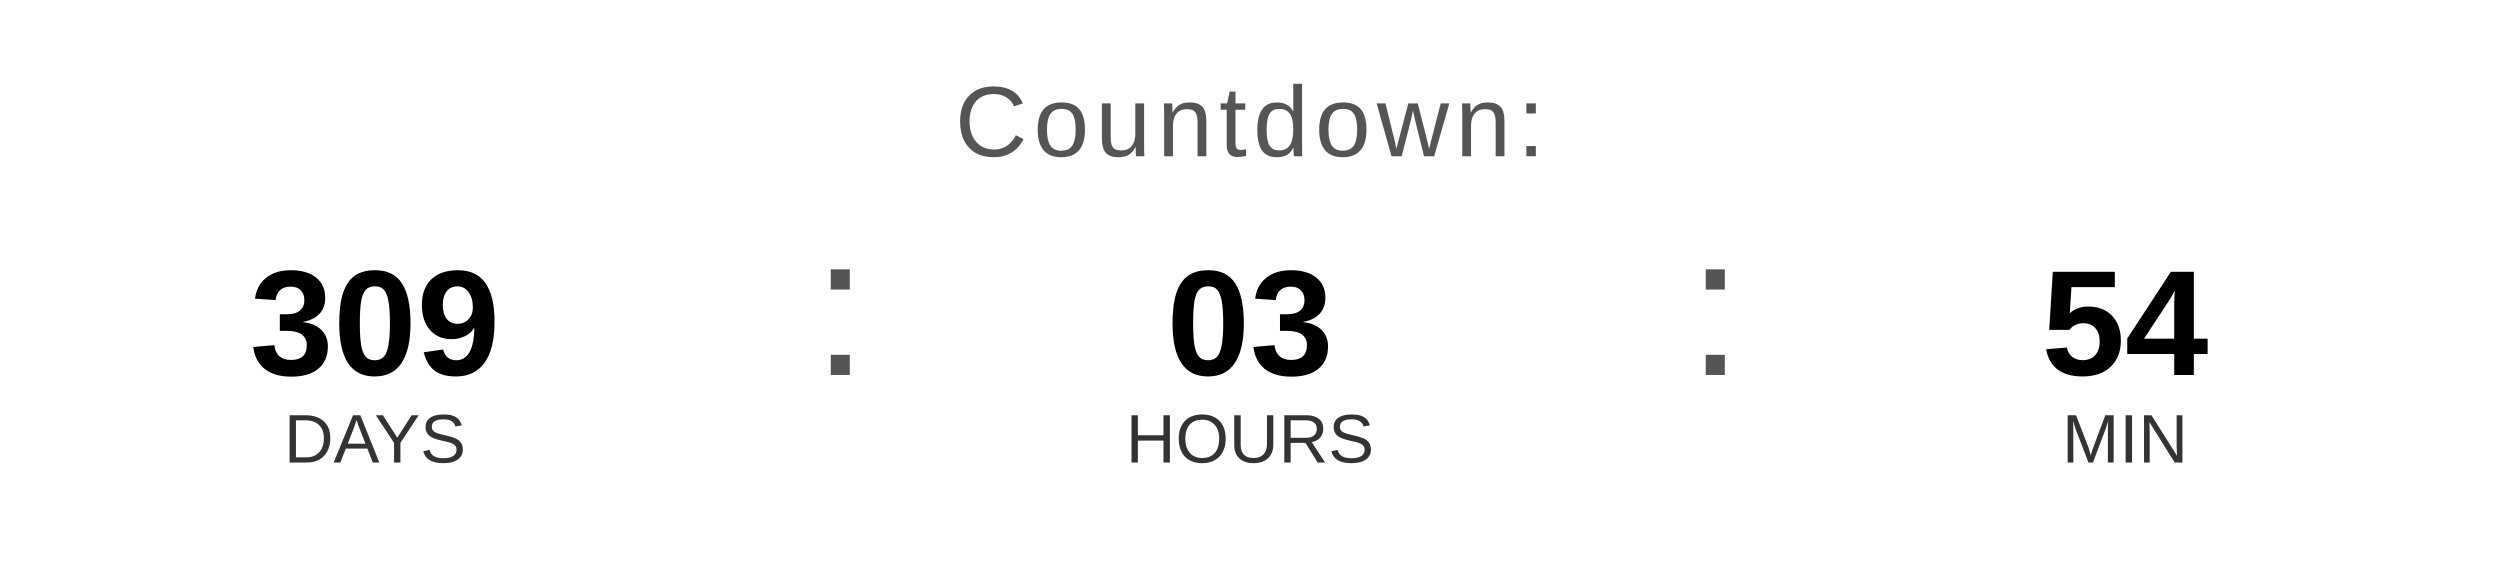
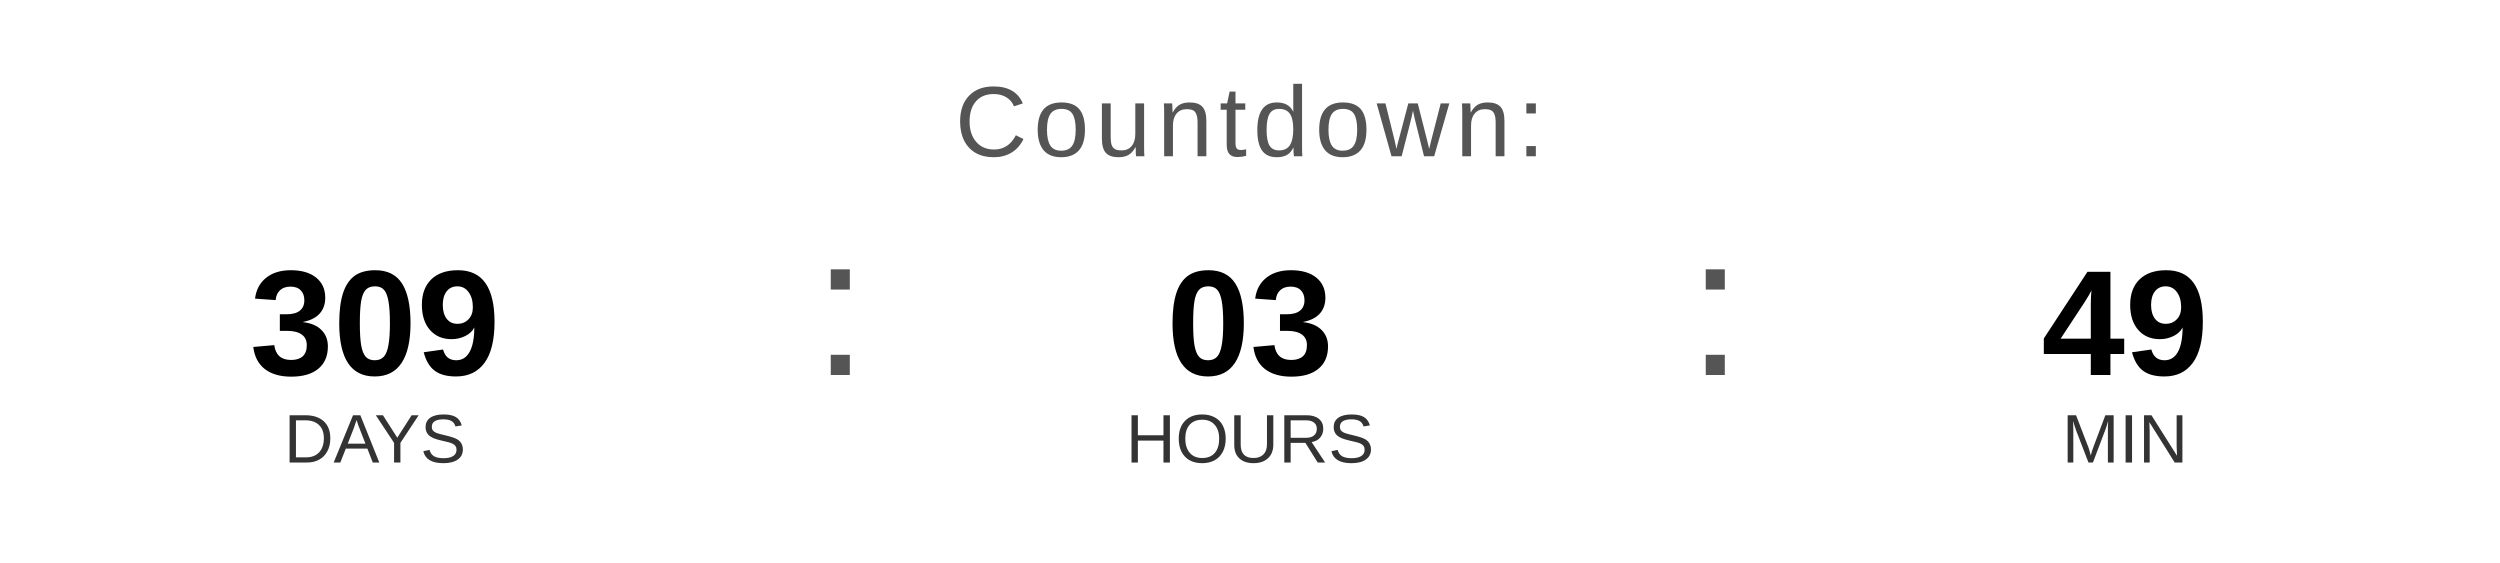
<svg xmlns="http://www.w3.org/2000/svg" width="400" height="90" viewBox="0 0 400 90">
  <text x="200" y="25" font-family="Arial, Helvetica, sans-serif" font-size="16" fill="#555555" text-anchor="middle" letter-spacing="1">
    Countdown:
  </text>
  <text x="60" y="60" font-family="Arial, Helvetica, sans-serif" font-size="24" font-weight="bold" fill="#000000" text-anchor="middle">309</text>
  <text x="60" y="74" font-family="Arial, Helvetica, sans-serif" font-size="11" fill="#333333" text-anchor="middle">DAYS</text>
  <text x="130" y="60" font-family="Arial, sans-serif" font-size="32" fill="#555555">:</text>
  <text x="200" y="60" font-family="Arial, Helvetica, sans-serif" font-size="24" font-weight="bold" fill="#000000" text-anchor="middle">03</text>
  <text x="200" y="74" font-family="Arial, Helvetica, sans-serif" font-size="11" fill="#333333" text-anchor="middle">HOURS</text>
  <text x="270" y="60" font-family="Arial, sans-serif" font-size="32" fill="#555555">:</text>
-   <text x="340" y="60" font-family="Arial, Helvetica, sans-serif" font-size="24" font-weight="bold" fill="#000000" text-anchor="middle">54</text>
+   <text x="340" y="60" font-family="Arial, Helvetica, sans-serif" font-size="24" font-weight="bold" fill="#000000" text-anchor="middle">49</text>
  <text x="340" y="74" font-family="Arial, Helvetica, sans-serif" font-size="11" fill="#333333" text-anchor="middle">MIN</text>
</svg>
